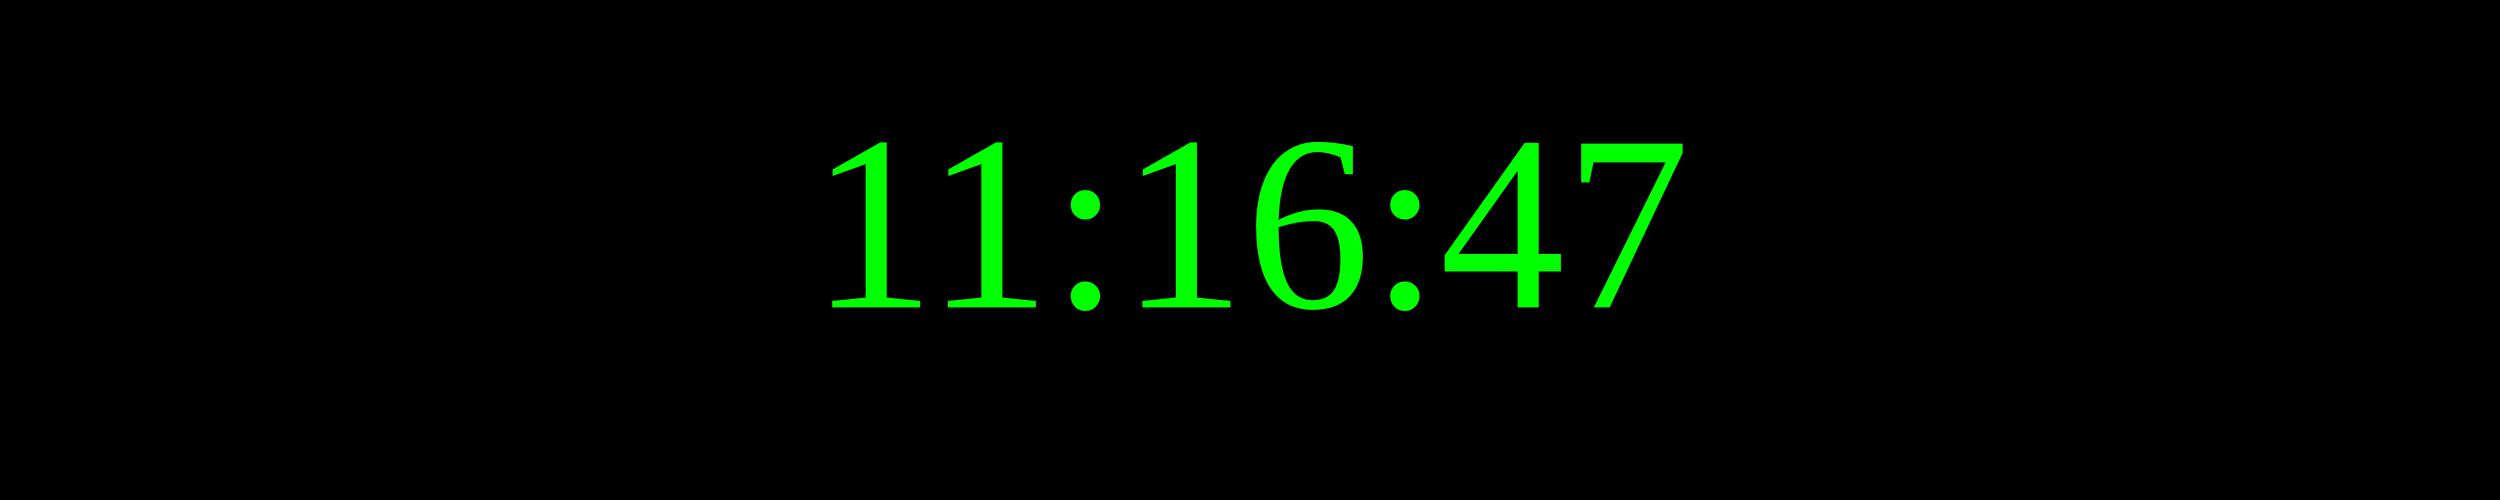
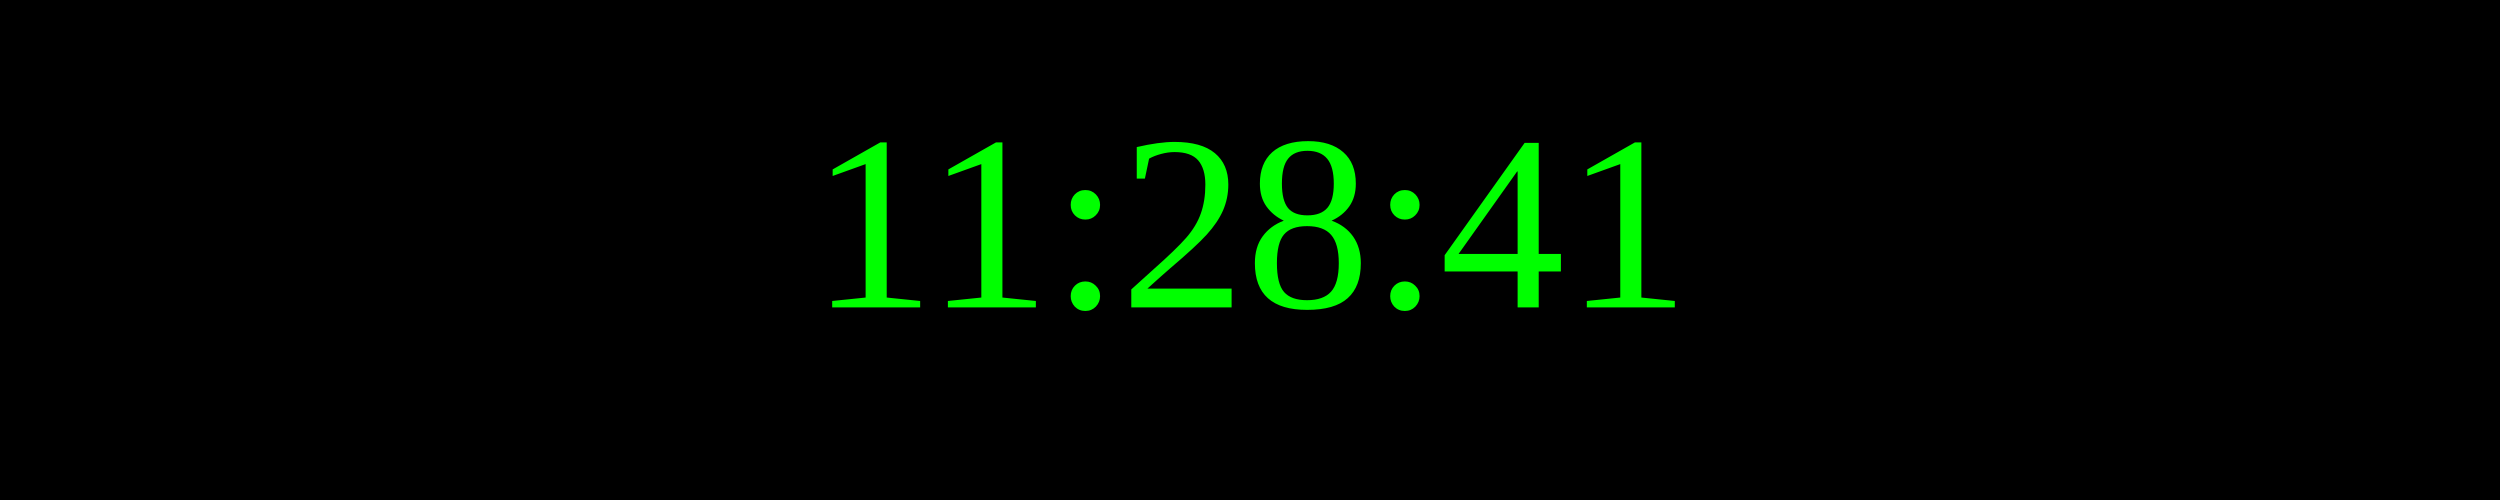
<svg xmlns="http://www.w3.org/2000/svg" width="250" height="50">
  <rect width="100%" height="100%" fill="black" />
  <text x="50%" y="50%" font-size="25" fill="lime" text-anchor="middle" dominant-baseline="middle">
- 11:16:47
+ 11:28:41
</text>
</svg>
